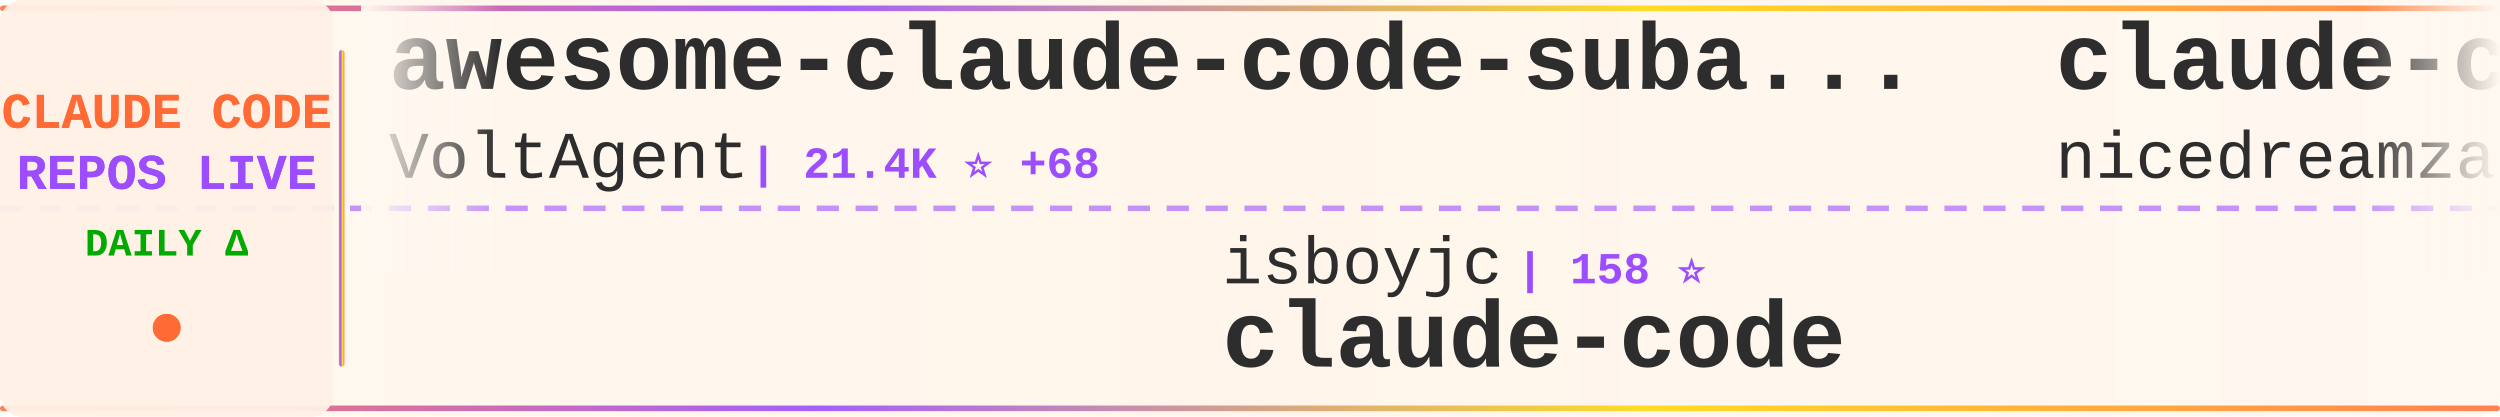
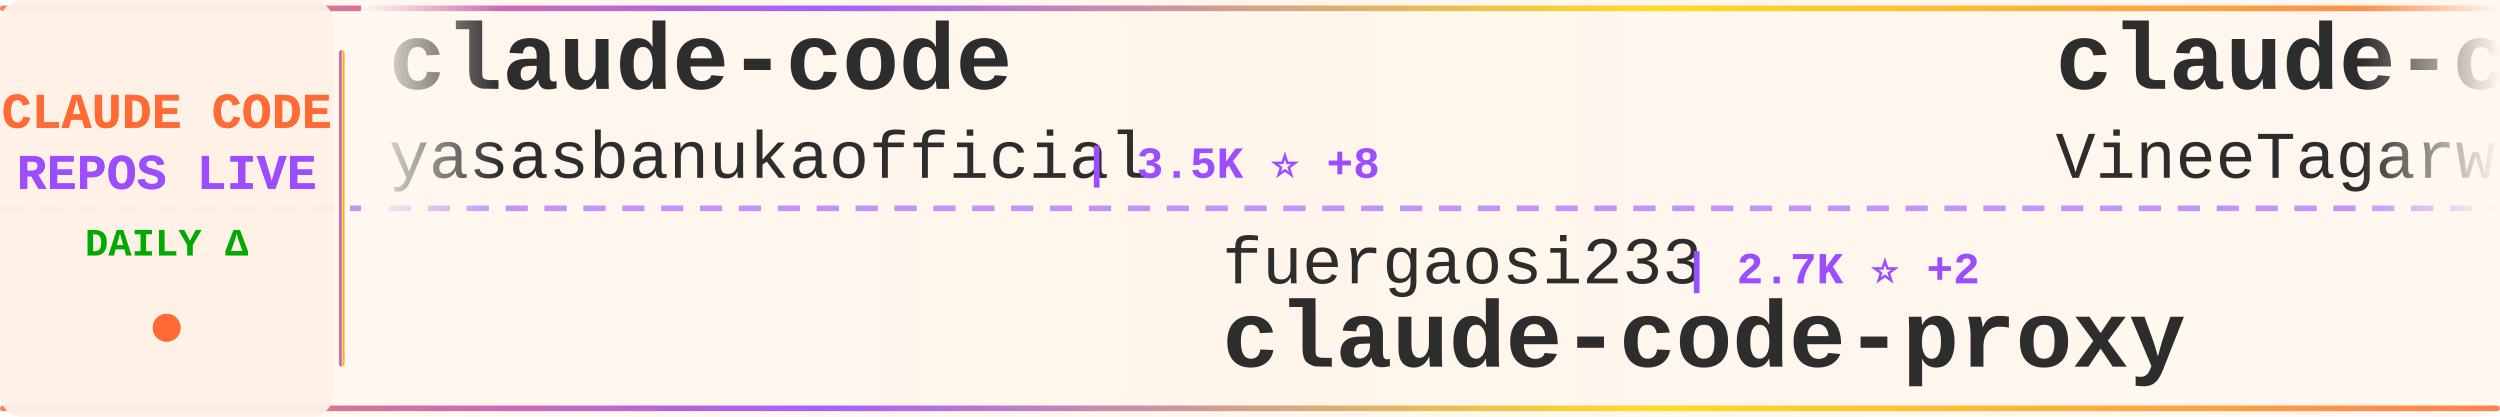
<svg xmlns="http://www.w3.org/2000/svg" width="900" height="150">
  <defs>
    <linearGradient id="tickerBg" x1="0%" y1="0%" x2="100%" y2="0%">
      <stop offset="0%" style="stop-color:#fff8f0;stop-opacity:0.98" />
      <stop offset="50%" style="stop-color:#fff5eb;stop-opacity:1" />
      <stop offset="100%" style="stop-color:#fff8f0;stop-opacity:0.98" />
    </linearGradient>
    <linearGradient id="borderGrad" x1="0%" y1="0%" x2="100%" y2="0%">
      <stop offset="0%" style="stop-color:#FF6B35;stop-opacity:0.85">
        <animate attributeName="stop-opacity" values="0.85;1;0.85" dur="2s" repeatCount="indefinite" />
      </stop>
      <stop offset="33%" style="stop-color:#9C4EFF;stop-opacity:0.9">
        <animate attributeName="stop-opacity" values="0.9;1;0.9" dur="2.2s" repeatCount="indefinite" />
      </stop>
      <stop offset="66%" style="stop-color:#FFD700;stop-opacity:0.85">
        <animate attributeName="stop-opacity" values="0.85;1;0.85" dur="1.8s" repeatCount="indefinite" />
      </stop>
      <stop offset="100%" style="stop-color:#FF6B35;stop-opacity:0.85">
        <animate attributeName="stop-opacity" values="0.85;1;0.85" dur="2s" repeatCount="indefinite" />
      </stop>
    </linearGradient>
    <filter id="textGlow">
      <feGaussianBlur stdDeviation="0.15" result="coloredBlur" />
      <feMerge>
        <feMergeNode in="coloredBlur" />
        <feMergeNode in="SourceGraphic" />
      </feMerge>
    </filter>
    <filter id="metricGlow">
      <feGaussianBlur stdDeviation="0.2" result="coloredBlur" />
      <feMerge>
        <feMergeNode in="coloredBlur" />
        <feMergeNode in="SourceGraphic" />
      </feMerge>
    </filter>
    <linearGradient id="leftFade" x1="0%" y1="0%" x2="100%" y2="0%">
      <stop offset="0%" style="stop-color:#fff8f0;stop-opacity:1" />
      <stop offset="100%" style="stop-color:#fff8f0;stop-opacity:0" />
    </linearGradient>
    <linearGradient id="rightFade" x1="0%" y1="0%" x2="100%" y2="0%">
      <stop offset="0%" style="stop-color:#fff8f0;stop-opacity:0" />
      <stop offset="100%" style="stop-color:#fff8f0;stop-opacity:1" />
    </linearGradient>
  </defs>
  <rect width="900" height="150" fill="url(#tickerBg)" rx="8" />
  <rect x="0" y="2" width="900" height="2" fill="url(#borderGrad)" rx="1" />
  <rect x="0" y="146" width="900" height="2" fill="url(#borderGrad)" rx="1" />
  <line x1="0" y1="75" x2="900" y2="75" stroke="#9C4EFF" stroke-width="2" stroke-dasharray="8 6" opacity="0.6" />
  <rect x="0" y="0" width="120" height="150" fill="#fff0e6" opacity="0.95" rx="8" />
  <text x="60" y="46" font-family="'Courier New', monospace" font-size="18" font-weight="bold" fill="#FF6B35" text-anchor="middle" filter="url(#textGlow)">
    CLAUDE CODE
  </text>
  <text x="60" y="68" font-family="'Courier New', monospace" font-size="18" font-weight="bold" fill="#9C4EFF" text-anchor="middle" filter="url(#textGlow)">
    REPOS LIVE
  </text>
  <text x="60" y="92" font-family="'Courier New', monospace" font-size="14" font-weight="bold" fill="#00aa00" text-anchor="middle">
    DAILY Δ
  </text>
  <circle cx="60" cy="118" r="5" fill="#FF6B35" filter="url(#metricGlow)">
    <animate attributeName="r" values="4;6;4" dur="1.5s" repeatCount="indefinite" />
    <animate attributeName="opacity" values="0.6;1;0.6" dur="1.5s" repeatCount="indefinite" />
  </circle>
  <rect x="122" y="18" width="2" height="114" fill="url(#borderGrad)" rx="1" />
  <clipPath id="tickerClip">
    <rect x="130" y="0" width="770" height="150" />
  </clipPath>
  <g clip-path="url(#tickerClip)">
    <g id="tickerItems">
      <animateTransform attributeName="transform" attributeType="XML" type="translate" from="0 0" to="-3000 0" dur="54s" repeatCount="indefinite" />
      <g transform="translate(0, 0)">
-         <text x="140" y="32" font-family="'Courier New', monospace" font-size="34" font-weight="bold" fill="#2d2d2d">awesome-claude-code-suba...</text>
-         <text x="140" y="64" font-family="'Courier New', monospace" font-size="24" font-weight="normal" fill="#2d2d2d" opacity="1.0">VoltAgent</text>
-         <text x="270" y="64" font-family="'Courier New', monospace" font-size="16" font-weight="bold" fill="#9C4EFF"> | 21.4K ⭐ +68</text>
+         <text x="140" y="32" font-family="'Courier New', monospace" font-size="34" font-weight="bold" fill="#2d2d2d">claude-code</text>
+         <text x="140" y="64" font-family="'Courier New', monospace" font-size="24" font-weight="normal" fill="#2d2d2d" opacity="1.0">yasasbanukaofficial</text>
+         <text x="390" y="64" font-family="'Courier New', monospace" font-size="16" font-weight="bold" fill="#9C4EFF"> | 3.5K ⭐ +8</text>
      </g>
      <g transform="translate(300, 0)">
-         <text x="140" y="102" font-family="'Courier New', monospace" font-size="24" font-weight="normal" fill="#2d2d2d" opacity="1.0">isboyjc</text>
-         <text x="246" y="102" font-family="'Courier New', monospace" font-size="16" font-weight="bold" fill="#9C4EFF"> | 158 ⭐</text>
-         <text x="140" y="132" font-family="'Courier New', monospace" font-size="34" font-weight="bold" fill="#2d2d2d">claude-code</text>
+         <text x="140" y="102" font-family="'Courier New', monospace" font-size="24" font-weight="normal" fill="#2d2d2d" opacity="1.0">fuergaosi233</text>
+         <text x="306" y="102" font-family="'Courier New', monospace" font-size="16" font-weight="bold" fill="#9C4EFF"> | 2.7K ⭐ +2</text>
+         <text x="140" y="132" font-family="'Courier New', monospace" font-size="34" font-weight="bold" fill="#2d2d2d">claude-code-proxy</text>
      </g>
      <g transform="translate(600, 0)">
-         <text x="140" y="32" font-family="'Courier New', monospace" font-size="34" font-weight="bold" fill="#2d2d2d">claude-code-local</text>
-         <text x="140" y="64" font-family="'Courier New', monospace" font-size="24" font-weight="normal" fill="#2d2d2d" opacity="1.0">nicedreamzapp</text>
-         <text x="318" y="64" font-family="'Courier New', monospace" font-size="16" font-weight="bold" fill="#9C4EFF"> | 2.7K ⭐ +2</text>
-       </g>
-       <g transform="translate(900, 0)">
-         <text x="140" y="102" font-family="'Courier New', monospace" font-size="24" font-weight="normal" fill="#2d2d2d" opacity="1.0">Piebald-AI</text>
-         <text x="282" y="102" font-family="'Courier New', monospace" font-size="16" font-weight="bold" fill="#9C4EFF"> | 10.9K ⭐ +26</text>
-         <text x="140" y="132" font-family="'Courier New', monospace" font-size="34" font-weight="bold" fill="#2d2d2d">claude-code-system-promp...</text>
-       </g>
-       <g transform="translate(1200, 0)">
-         <text x="140" y="32" font-family="'Courier New', monospace" font-size="34" font-weight="bold" fill="#2d2d2d">claude_code_src</text>
-         <text x="140" y="64" font-family="'Courier New', monospace" font-size="24" font-weight="normal" fill="#2d2d2d" opacity="1.0">ponponon</text>
-         <text x="258" y="64" font-family="'Courier New', monospace" font-size="16" font-weight="bold" fill="#9C4EFF"> | 2.3K ⭐</text>
-       </g>
-       <g transform="translate(1500, 0)">
-         <text x="140" y="102" font-family="'Courier New', monospace" font-size="24" font-weight="normal" fill="#2d2d2d" opacity="1.0">disler</text>
-         <text x="234" y="102" font-family="'Courier New', monospace" font-size="16" font-weight="bold" fill="#9C4EFF"> | 3.7K ⭐ +1</text>
-         <text x="140" y="132" font-family="'Courier New', monospace" font-size="34" font-weight="bold" fill="#2d2d2d">claude-code-hooks-master...</text>
-       </g>
-       <g transform="translate(1800, 0)">
-         <text x="140" y="32" font-family="'Courier New', monospace" font-size="34" font-weight="bold" fill="#2d2d2d">claude-code-sourcemap</text>
-         <text x="140" y="64" font-family="'Courier New', monospace" font-size="24" font-weight="normal" fill="#2d2d2d" opacity="1.0">Hyper66666</text>
-         <text x="282" y="64" font-family="'Courier New', monospace" font-size="16" font-weight="bold" fill="#9C4EFF"> | 215 ⭐</text>
-       </g>
-       <g transform="translate(2100, 0)">
-         <text x="140" y="102" font-family="'Courier New', monospace" font-size="24" font-weight="normal" fill="#2d2d2d" opacity="1.0">lorryjovens-hub</text>
-         <text x="342" y="102" font-family="'Courier New', monospace" font-size="16" font-weight="bold" fill="#9C4EFF"> | 1.6K ⭐ +3</text>
-         <text x="140" y="132" font-family="'Courier New', monospace" font-size="34" font-weight="bold" fill="#2d2d2d">claude-code-rust</text>
-       </g>
-       <g transform="translate(2400, 0)">
        <text x="140" y="32" font-family="'Courier New', monospace" font-size="34" font-weight="bold" fill="#2d2d2d">claude-code</text>
        <text x="140" y="64" font-family="'Courier New', monospace" font-size="24" font-weight="normal" fill="#2d2d2d" opacity="1.0">VineeTagarwaL-code</text>
        <text x="378" y="64" font-family="'Courier New', monospace" font-size="16" font-weight="bold" fill="#9C4EFF"> | 276 ⭐</text>
      </g>
+       <g transform="translate(900, 0)">
+         <text x="140" y="102" font-family="'Courier New', monospace" font-size="24" font-weight="normal" fill="#2d2d2d" opacity="1.0">Donchitos</text>
+         <text x="270" y="102" font-family="'Courier New', monospace" font-size="16" font-weight="bold" fill="#9C4EFF"> | 21.2K ⭐ +80</text>
+         <text x="140" y="132" font-family="'Courier New', monospace" font-size="34" font-weight="bold" fill="#2d2d2d">Claude-Code-Game-Studios</text>
+       </g>
+       <g transform="translate(1200, 0)">
+         <text x="140" y="32" font-family="'Courier New', monospace" font-size="34" font-weight="bold" fill="#2d2d2d">claude-code-guide</text>
+         <text x="140" y="64" font-family="'Courier New', monospace" font-size="24" font-weight="normal" fill="#2d2d2d" opacity="1.0">zebbern</text>
+         <text x="246" y="64" font-family="'Courier New', monospace" font-size="16" font-weight="bold" fill="#9C4EFF"> | 4.2K ⭐ +2</text>
+       </g>
+       <g transform="translate(1500, 0)">
+         <text x="140" y="102" font-family="'Courier New', monospace" font-size="24" font-weight="normal" fill="#2d2d2d" opacity="1.0">anthropics</text>
+         <text x="282" y="102" font-family="'Courier New', monospace" font-size="16" font-weight="bold" fill="#9C4EFF"> | 131.1K ⭐ +273</text>
+         <text x="140" y="132" font-family="'Courier New', monospace" font-size="34" font-weight="bold" fill="#2d2d2d">claude-code</text>
+       </g>
+       <g transform="translate(1800, 0)">
+         <text x="140" y="32" font-family="'Courier New', monospace" font-size="34" font-weight="bold" fill="#2d2d2d">claude-code-settings</text>
+         <text x="140" y="64" font-family="'Courier New', monospace" font-size="24" font-weight="normal" fill="#2d2d2d" opacity="1.0">feiskyer</text>
+         <text x="258" y="64" font-family="'Courier New', monospace" font-size="16" font-weight="bold" fill="#9C4EFF"> | 1.5K ⭐ +1</text>
+       </g>
+       <g transform="translate(2100, 0)">
+         <text x="140" y="102" font-family="'Courier New', monospace" font-size="24" font-weight="normal" fill="#2d2d2d" opacity="1.0">darcyegb</text>
+         <text x="258" y="102" font-family="'Courier New', monospace" font-size="16" font-weight="bold" fill="#9C4EFF"> | 716 ⭐ +1</text>
+         <text x="140" y="132" font-family="'Courier New', monospace" font-size="34" font-weight="bold" fill="#2d2d2d">ClaudeCodeAgents</text>
+       </g>
+       <g transform="translate(2400, 0)">
+         <text x="140" y="32" font-family="'Courier New', monospace" font-size="34" font-weight="bold" fill="#2d2d2d">sc-claude-code-files</text>
+         <text x="140" y="64" font-family="'Courier New', monospace" font-size="24" font-weight="normal" fill="#2d2d2d" opacity="1.0">https-deeplearning-ai</text>
+         <text x="414" y="64" font-family="'Courier New', monospace" font-size="16" font-weight="bold" fill="#9C4EFF"> | 524 ⭐ +2</text>
+       </g>
      <g transform="translate(2700, 0)">
-         <text x="140" y="102" font-family="'Courier New', monospace" font-size="24" font-weight="normal" fill="#2d2d2d" opacity="1.0">anthropics</text>
-         <text x="282" y="102" font-family="'Courier New', monospace" font-size="16" font-weight="bold" fill="#9C4EFF"> | 5.1K ⭐ +85</text>
-         <text x="140" y="132" font-family="'Courier New', monospace" font-size="34" font-weight="bold" fill="#2d2d2d">claude-code-security-rev...</text>
+         <text x="140" y="102" font-family="'Courier New', monospace" font-size="24" font-weight="normal" fill="#2d2d2d" opacity="1.0">guanshan</text>
+         <text x="258" y="102" font-family="'Courier New', monospace" font-size="16" font-weight="bold" fill="#9C4EFF"> | 60 ⭐</text>
+         <text x="140" y="132" font-family="'Courier New', monospace" font-size="34" font-weight="bold" fill="#2d2d2d">ClaudeCode</text>
      </g>
      <g transform="translate(3000, 0)">
-         <text x="140" y="32" font-family="'Courier New', monospace" font-size="34" font-weight="bold" fill="#2d2d2d">awesome-claude-code-suba...</text>
-         <text x="140" y="64" font-family="'Courier New', monospace" font-size="24" font-weight="normal" fill="#2d2d2d" opacity="1.0">VoltAgent</text>
-         <text x="270" y="64" font-family="'Courier New', monospace" font-size="16" font-weight="bold" fill="#9C4EFF"> | 21.4K ⭐ +68</text>
+         <text x="140" y="32" font-family="'Courier New', monospace" font-size="34" font-weight="bold" fill="#2d2d2d">claude-code</text>
+         <text x="140" y="64" font-family="'Courier New', monospace" font-size="24" font-weight="normal" fill="#2d2d2d" opacity="1.0">yasasbanukaofficial</text>
+         <text x="390" y="64" font-family="'Courier New', monospace" font-size="16" font-weight="bold" fill="#9C4EFF"> | 3.5K ⭐ +8</text>
      </g>
      <g transform="translate(3300, 0)">
-         <text x="140" y="102" font-family="'Courier New', monospace" font-size="24" font-weight="normal" fill="#2d2d2d" opacity="1.0">isboyjc</text>
-         <text x="246" y="102" font-family="'Courier New', monospace" font-size="16" font-weight="bold" fill="#9C4EFF"> | 158 ⭐</text>
-         <text x="140" y="132" font-family="'Courier New', monospace" font-size="34" font-weight="bold" fill="#2d2d2d">claude-code</text>
+         <text x="140" y="102" font-family="'Courier New', monospace" font-size="24" font-weight="normal" fill="#2d2d2d" opacity="1.0">fuergaosi233</text>
+         <text x="306" y="102" font-family="'Courier New', monospace" font-size="16" font-weight="bold" fill="#9C4EFF"> | 2.7K ⭐ +2</text>
+         <text x="140" y="132" font-family="'Courier New', monospace" font-size="34" font-weight="bold" fill="#2d2d2d">claude-code-proxy</text>
      </g>
      <g transform="translate(3600, 0)">
-         <text x="140" y="32" font-family="'Courier New', monospace" font-size="34" font-weight="bold" fill="#2d2d2d">claude-code-local</text>
-         <text x="140" y="64" font-family="'Courier New', monospace" font-size="24" font-weight="normal" fill="#2d2d2d" opacity="1.0">nicedreamzapp</text>
-         <text x="318" y="64" font-family="'Courier New', monospace" font-size="16" font-weight="bold" fill="#9C4EFF"> | 2.7K ⭐ +2</text>
+         <text x="140" y="32" font-family="'Courier New', monospace" font-size="34" font-weight="bold" fill="#2d2d2d">claude-code</text>
+         <text x="140" y="64" font-family="'Courier New', monospace" font-size="24" font-weight="normal" fill="#2d2d2d" opacity="1.0">VineeTagarwaL-code</text>
+         <text x="378" y="64" font-family="'Courier New', monospace" font-size="16" font-weight="bold" fill="#9C4EFF"> | 276 ⭐</text>
      </g>
      <g transform="translate(3900, 0)">
-         <text x="140" y="102" font-family="'Courier New', monospace" font-size="24" font-weight="normal" fill="#2d2d2d" opacity="1.0">Piebald-AI</text>
-         <text x="282" y="102" font-family="'Courier New', monospace" font-size="16" font-weight="bold" fill="#9C4EFF"> | 10.9K ⭐ +26</text>
-         <text x="140" y="132" font-family="'Courier New', monospace" font-size="34" font-weight="bold" fill="#2d2d2d">claude-code-system-promp...</text>
+         <text x="140" y="102" font-family="'Courier New', monospace" font-size="24" font-weight="normal" fill="#2d2d2d" opacity="1.0">Donchitos</text>
+         <text x="270" y="102" font-family="'Courier New', monospace" font-size="16" font-weight="bold" fill="#9C4EFF"> | 21.2K ⭐ +80</text>
+         <text x="140" y="132" font-family="'Courier New', monospace" font-size="34" font-weight="bold" fill="#2d2d2d">Claude-Code-Game-Studios</text>
      </g>
    </g>
  </g>
  <rect x="130" y="0" width="50" height="100" fill="url(#leftFade)" />
  <rect x="850" y="0" width="50" height="100" fill="url(#rightFade)" />
</svg>
